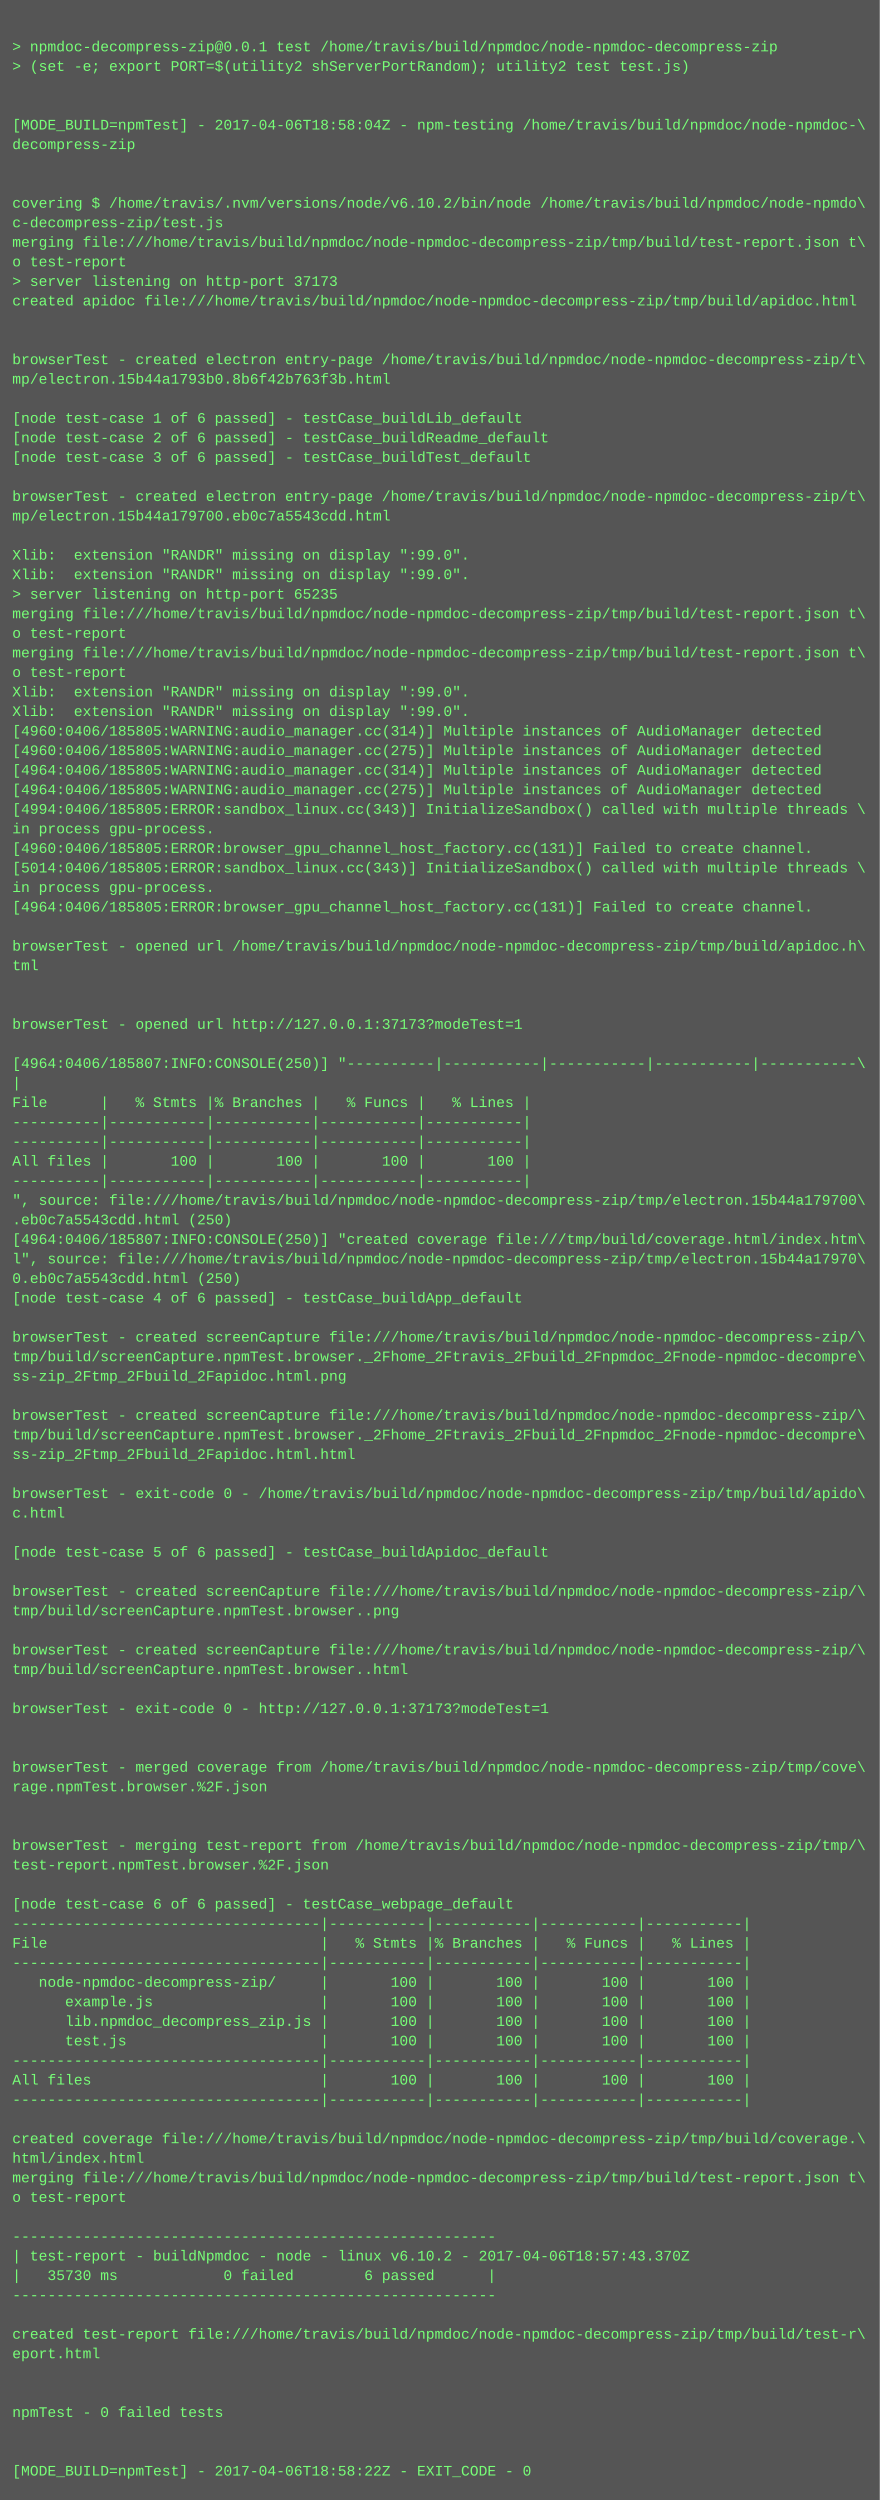
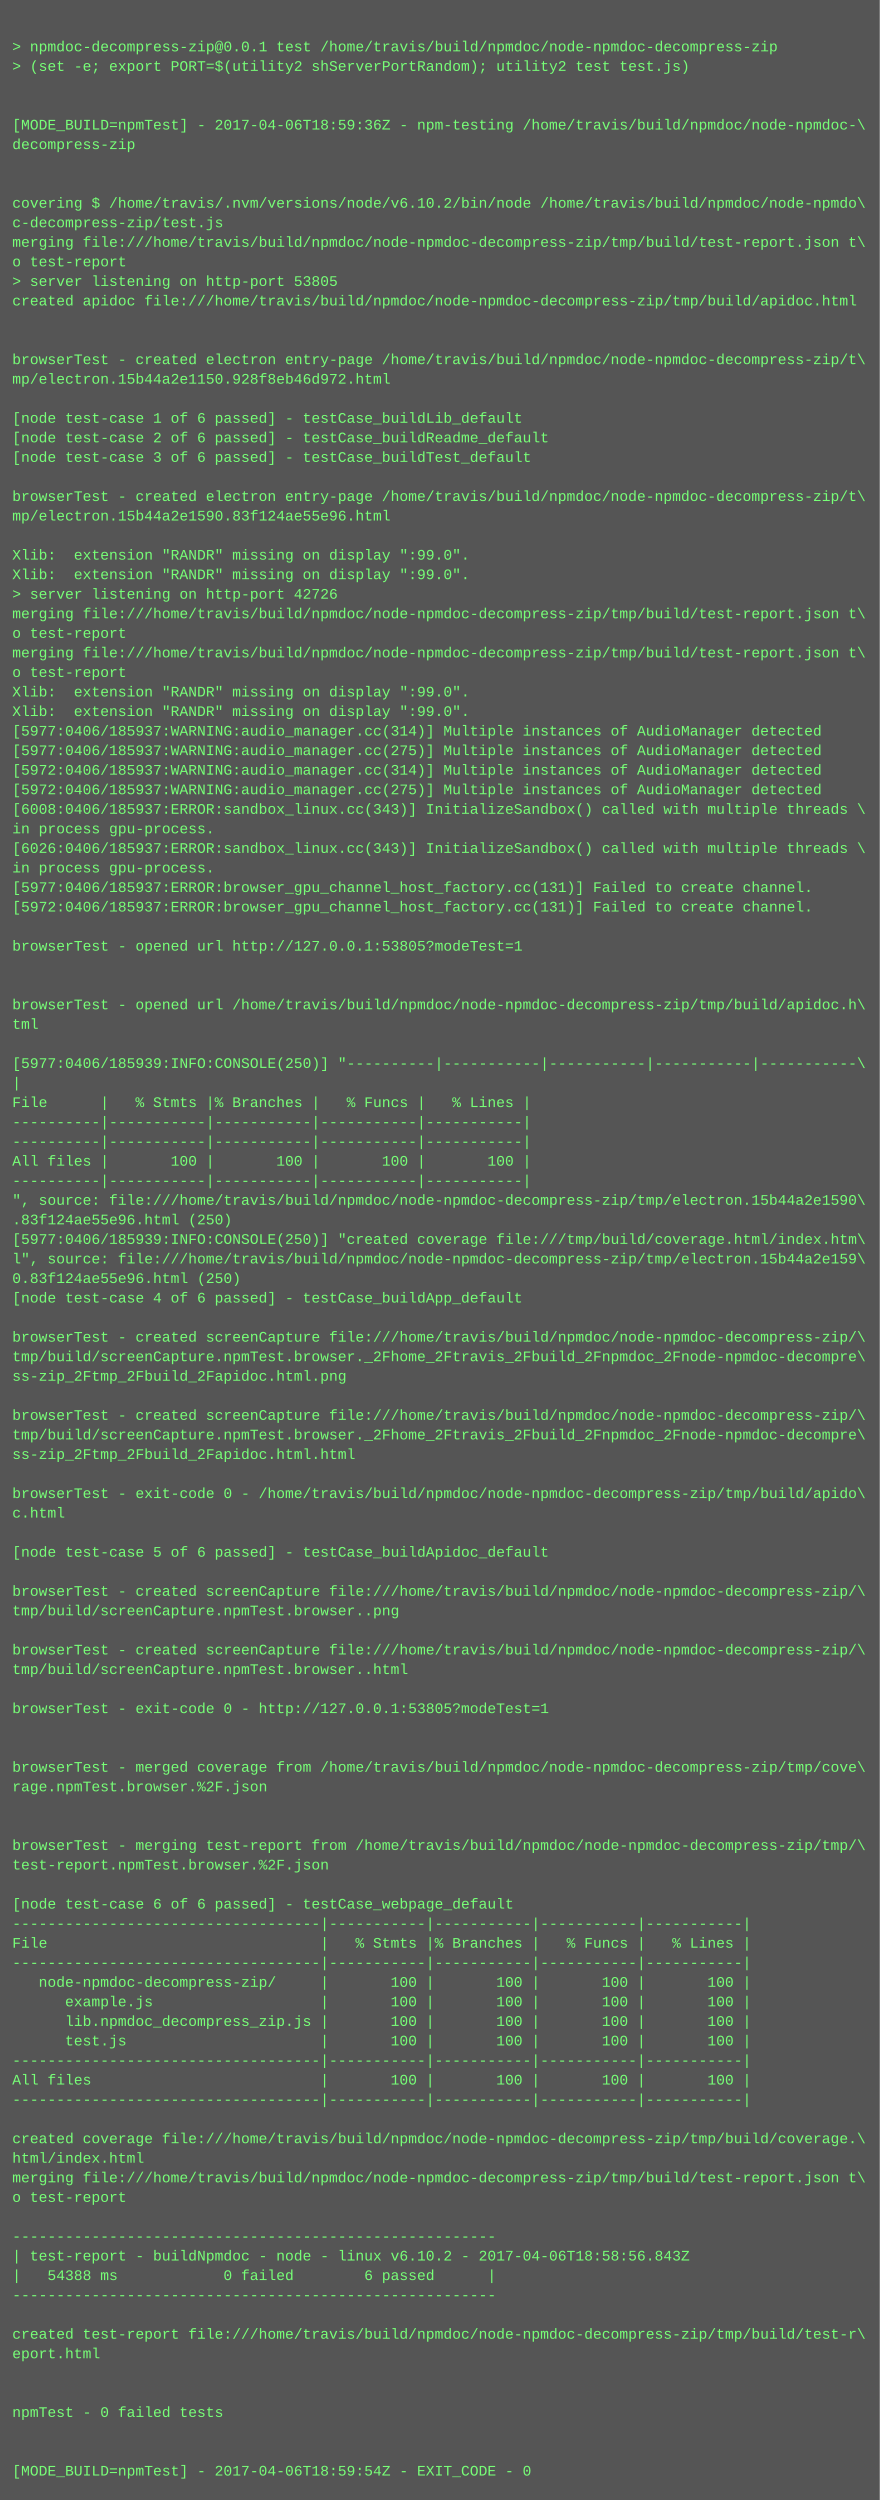
<svg xmlns="http://www.w3.org/2000/svg" height="2046" width="720">
  <rect height="2046" fill="#555" width="720" />
  <text fill="#7f7" font-family="Courier New" font-size="12" xml:space="preserve">
    <tspan x="10" y="26" />
    <tspan x="10" y="42">&gt; npmdoc-decompress-zip@0.0.1 test /home/travis/build/npmdoc/node-npmdoc-decompress-zip</tspan>
    <tspan x="10" y="58">&gt; (set -e; export PORT=$(utility2 shServerPortRandom); utility2 test test.js)</tspan>
    <tspan x="10" y="74" />
    <tspan x="10" y="90" />
-     <tspan x="10" y="106">[MODE_BUILD=npmTest] - 2017-04-06T18:58:04Z - npm-testing /home/travis/build/npmdoc/node-npmdoc-\</tspan>
+     <tspan x="10" y="106">[MODE_BUILD=npmTest] - 2017-04-06T18:59:36Z - npm-testing /home/travis/build/npmdoc/node-npmdoc-\</tspan>
    <tspan x="10" y="122">decompress-zip</tspan>
    <tspan x="10" y="138" />
    <tspan x="10" y="154" />
    <tspan x="10" y="170">covering $ /home/travis/.nvm/versions/node/v6.10.2/bin/node /home/travis/build/npmdoc/node-npmdo\</tspan>
    <tspan x="10" y="186">c-decompress-zip/test.js</tspan>
    <tspan x="10" y="202">merging file:///home/travis/build/npmdoc/node-npmdoc-decompress-zip/tmp/build/test-report.json t\</tspan>
    <tspan x="10" y="218">o test-report</tspan>
-     <tspan x="10" y="234">&gt; server listening on http-port 37173</tspan>
+     <tspan x="10" y="234">&gt; server listening on http-port 53805</tspan>
    <tspan x="10" y="250">created apidoc file:///home/travis/build/npmdoc/node-npmdoc-decompress-zip/tmp/build/apidoc.html</tspan>
    <tspan x="10" y="266" />
    <tspan x="10" y="282" />
    <tspan x="10" y="298">browserTest - created electron entry-page /home/travis/build/npmdoc/node-npmdoc-decompress-zip/t\</tspan>
-     <tspan x="10" y="314">mp/electron.15b44a1793b0.8b6f42b763f3b.html</tspan>
+     <tspan x="10" y="314">mp/electron.15b44a2e1150.928f8eb46d972.html</tspan>
    <tspan x="10" y="330" />
    <tspan x="10" y="346">[node test-case 1 of 6 passed] - testCase_buildLib_default</tspan>
    <tspan x="10" y="362">[node test-case 2 of 6 passed] - testCase_buildReadme_default</tspan>
    <tspan x="10" y="378">[node test-case 3 of 6 passed] - testCase_buildTest_default</tspan>
    <tspan x="10" y="394" />
    <tspan x="10" y="410">browserTest - created electron entry-page /home/travis/build/npmdoc/node-npmdoc-decompress-zip/t\</tspan>
-     <tspan x="10" y="426">mp/electron.15b44a179700.eb0c7a5543cdd.html</tspan>
+     <tspan x="10" y="426">mp/electron.15b44a2e1590.83f124ae55e96.html</tspan>
    <tspan x="10" y="442" />
    <tspan x="10" y="458">Xlib:  extension "RANDR" missing on display ":99.0".</tspan>
    <tspan x="10" y="474">Xlib:  extension "RANDR" missing on display ":99.0".</tspan>
-     <tspan x="10" y="490">&gt; server listening on http-port 65235</tspan>
+     <tspan x="10" y="490">&gt; server listening on http-port 42726</tspan>
    <tspan x="10" y="506">merging file:///home/travis/build/npmdoc/node-npmdoc-decompress-zip/tmp/build/test-report.json t\</tspan>
    <tspan x="10" y="522">o test-report</tspan>
    <tspan x="10" y="538">merging file:///home/travis/build/npmdoc/node-npmdoc-decompress-zip/tmp/build/test-report.json t\</tspan>
    <tspan x="10" y="554">o test-report</tspan>
    <tspan x="10" y="570">Xlib:  extension "RANDR" missing on display ":99.0".</tspan>
    <tspan x="10" y="586">Xlib:  extension "RANDR" missing on display ":99.0".</tspan>
-     <tspan x="10" y="602">[4960:0406/185805:WARNING:audio_manager.cc(314)] Multiple instances of AudioManager detected</tspan>
-     <tspan x="10" y="618">[4960:0406/185805:WARNING:audio_manager.cc(275)] Multiple instances of AudioManager detected</tspan>
-     <tspan x="10" y="634">[4964:0406/185805:WARNING:audio_manager.cc(314)] Multiple instances of AudioManager detected</tspan>
-     <tspan x="10" y="650">[4964:0406/185805:WARNING:audio_manager.cc(275)] Multiple instances of AudioManager detected</tspan>
-     <tspan x="10" y="666">[4994:0406/185805:ERROR:sandbox_linux.cc(343)] InitializeSandbox() called with multiple threads \</tspan>
+     <tspan x="10" y="602">[5977:0406/185937:WARNING:audio_manager.cc(314)] Multiple instances of AudioManager detected</tspan>
+     <tspan x="10" y="618">[5977:0406/185937:WARNING:audio_manager.cc(275)] Multiple instances of AudioManager detected</tspan>
+     <tspan x="10" y="634">[5972:0406/185937:WARNING:audio_manager.cc(314)] Multiple instances of AudioManager detected</tspan>
+     <tspan x="10" y="650">[5972:0406/185937:WARNING:audio_manager.cc(275)] Multiple instances of AudioManager detected</tspan>
+     <tspan x="10" y="666">[6008:0406/185937:ERROR:sandbox_linux.cc(343)] InitializeSandbox() called with multiple threads \</tspan>
    <tspan x="10" y="682">in process gpu-process. </tspan>
-     <tspan x="10" y="698">[4960:0406/185805:ERROR:browser_gpu_channel_host_factory.cc(131)] Failed to create channel.</tspan>
-     <tspan x="10" y="714">[5014:0406/185805:ERROR:sandbox_linux.cc(343)] InitializeSandbox() called with multiple threads \</tspan>
-     <tspan x="10" y="730">in process gpu-process. </tspan>
-     <tspan x="10" y="746">[4964:0406/185805:ERROR:browser_gpu_channel_host_factory.cc(131)] Failed to create channel.</tspan>
+     <tspan x="10" y="698">[6026:0406/185937:ERROR:sandbox_linux.cc(343)] InitializeSandbox() called with multiple threads \</tspan>
+     <tspan x="10" y="714">in process gpu-process. </tspan>
+     <tspan x="10" y="730">[5977:0406/185937:ERROR:browser_gpu_channel_host_factory.cc(131)] Failed to create channel.</tspan>
+     <tspan x="10" y="746">[5972:0406/185937:ERROR:browser_gpu_channel_host_factory.cc(131)] Failed to create channel.</tspan>
    <tspan x="10" y="762" />
-     <tspan x="10" y="778">browserTest - opened url /home/travis/build/npmdoc/node-npmdoc-decompress-zip/tmp/build/apidoc.h\</tspan>
-     <tspan x="10" y="794">tml</tspan>
+     <tspan x="10" y="778">browserTest - opened url http://127.0.0.1:53805?modeTest=1</tspan>
+     <tspan x="10" y="794" />
    <tspan x="10" y="810" />
-     <tspan x="10" y="826" />
-     <tspan x="10" y="842">browserTest - opened url http://127.0.0.1:37173?modeTest=1</tspan>
+     <tspan x="10" y="826">browserTest - opened url /home/travis/build/npmdoc/node-npmdoc-decompress-zip/tmp/build/apidoc.h\</tspan>
+     <tspan x="10" y="842">tml</tspan>
    <tspan x="10" y="858" />
-     <tspan x="10" y="874">[4964:0406/185807:INFO:CONSOLE(250)] "----------|-----------|-----------|-----------|-----------\</tspan>
+     <tspan x="10" y="874">[5977:0406/185939:INFO:CONSOLE(250)] "----------|-----------|-----------|-----------|-----------\</tspan>
    <tspan x="10" y="890">|</tspan>
    <tspan x="10" y="906">File      |   % Stmts |% Branches |   % Funcs |   % Lines |</tspan>
    <tspan x="10" y="922">----------|-----------|-----------|-----------|-----------|</tspan>
    <tspan x="10" y="938">----------|-----------|-----------|-----------|-----------|</tspan>
    <tspan x="10" y="954">All files |       100 |       100 |       100 |       100 |</tspan>
    <tspan x="10" y="970">----------|-----------|-----------|-----------|-----------|</tspan>
-     <tspan x="10" y="986">", source: file:///home/travis/build/npmdoc/node-npmdoc-decompress-zip/tmp/electron.15b44a179700\</tspan>
-     <tspan x="10" y="1002">.eb0c7a5543cdd.html (250)</tspan>
-     <tspan x="10" y="1018">[4964:0406/185807:INFO:CONSOLE(250)] "created coverage file:///tmp/build/coverage.html/index.htm\</tspan>
-     <tspan x="10" y="1034">l", source: file:///home/travis/build/npmdoc/node-npmdoc-decompress-zip/tmp/electron.15b44a17970\</tspan>
-     <tspan x="10" y="1050">0.eb0c7a5543cdd.html (250)</tspan>
+     <tspan x="10" y="986">", source: file:///home/travis/build/npmdoc/node-npmdoc-decompress-zip/tmp/electron.15b44a2e1590\</tspan>
+     <tspan x="10" y="1002">.83f124ae55e96.html (250)</tspan>
+     <tspan x="10" y="1018">[5977:0406/185939:INFO:CONSOLE(250)] "created coverage file:///tmp/build/coverage.html/index.htm\</tspan>
+     <tspan x="10" y="1034">l", source: file:///home/travis/build/npmdoc/node-npmdoc-decompress-zip/tmp/electron.15b44a2e159\</tspan>
+     <tspan x="10" y="1050">0.83f124ae55e96.html (250)</tspan>
    <tspan x="10" y="1066">[node test-case 4 of 6 passed] - testCase_buildApp_default</tspan>
    <tspan x="10" y="1082" />
    <tspan x="10" y="1098">browserTest - created screenCapture file:///home/travis/build/npmdoc/node-npmdoc-decompress-zip/\</tspan>
    <tspan x="10" y="1114">tmp/build/screenCapture.npmTest.browser._2Fhome_2Ftravis_2Fbuild_2Fnpmdoc_2Fnode-npmdoc-decompre\</tspan>
    <tspan x="10" y="1130">ss-zip_2Ftmp_2Fbuild_2Fapidoc.html.png</tspan>
    <tspan x="10" y="1146" />
    <tspan x="10" y="1162">browserTest - created screenCapture file:///home/travis/build/npmdoc/node-npmdoc-decompress-zip/\</tspan>
    <tspan x="10" y="1178">tmp/build/screenCapture.npmTest.browser._2Fhome_2Ftravis_2Fbuild_2Fnpmdoc_2Fnode-npmdoc-decompre\</tspan>
    <tspan x="10" y="1194">ss-zip_2Ftmp_2Fbuild_2Fapidoc.html.html</tspan>
    <tspan x="10" y="1210" />
    <tspan x="10" y="1226">browserTest - exit-code 0 - /home/travis/build/npmdoc/node-npmdoc-decompress-zip/tmp/build/apido\</tspan>
    <tspan x="10" y="1242">c.html</tspan>
    <tspan x="10" y="1258" />
    <tspan x="10" y="1274">[node test-case 5 of 6 passed] - testCase_buildApidoc_default</tspan>
    <tspan x="10" y="1290" />
    <tspan x="10" y="1306">browserTest - created screenCapture file:///home/travis/build/npmdoc/node-npmdoc-decompress-zip/\</tspan>
    <tspan x="10" y="1322">tmp/build/screenCapture.npmTest.browser..png</tspan>
    <tspan x="10" y="1338" />
    <tspan x="10" y="1354">browserTest - created screenCapture file:///home/travis/build/npmdoc/node-npmdoc-decompress-zip/\</tspan>
    <tspan x="10" y="1370">tmp/build/screenCapture.npmTest.browser..html</tspan>
    <tspan x="10" y="1386" />
-     <tspan x="10" y="1402">browserTest - exit-code 0 - http://127.0.0.1:37173?modeTest=1</tspan>
+     <tspan x="10" y="1402">browserTest - exit-code 0 - http://127.0.0.1:53805?modeTest=1</tspan>
    <tspan x="10" y="1418" />
    <tspan x="10" y="1434" />
    <tspan x="10" y="1450">browserTest - merged coverage from /home/travis/build/npmdoc/node-npmdoc-decompress-zip/tmp/cove\</tspan>
    <tspan x="10" y="1466">rage.npmTest.browser.%2F.json</tspan>
    <tspan x="10" y="1482" />
    <tspan x="10" y="1498" />
    <tspan x="10" y="1514">browserTest - merging test-report from /home/travis/build/npmdoc/node-npmdoc-decompress-zip/tmp/\</tspan>
    <tspan x="10" y="1530">test-report.npmTest.browser.%2F.json</tspan>
    <tspan x="10" y="1546" />
    <tspan x="10" y="1562">[node test-case 6 of 6 passed] - testCase_webpage_default</tspan>
    <tspan x="10" y="1578">-----------------------------------|-----------|-----------|-----------|-----------|</tspan>
    <tspan x="10" y="1594">File                               |   % Stmts |% Branches |   % Funcs |   % Lines |</tspan>
    <tspan x="10" y="1610">-----------------------------------|-----------|-----------|-----------|-----------|</tspan>
    <tspan x="10" y="1626">   node-npmdoc-decompress-zip/     |       100 |       100 |       100 |       100 |</tspan>
    <tspan x="10" y="1642">      example.js                   |       100 |       100 |       100 |       100 |</tspan>
    <tspan x="10" y="1658">      lib.npmdoc_decompress_zip.js |       100 |       100 |       100 |       100 |</tspan>
    <tspan x="10" y="1674">      test.js                      |       100 |       100 |       100 |       100 |</tspan>
    <tspan x="10" y="1690">-----------------------------------|-----------|-----------|-----------|-----------|</tspan>
    <tspan x="10" y="1706">All files                          |       100 |       100 |       100 |       100 |</tspan>
    <tspan x="10" y="1722">-----------------------------------|-----------|-----------|-----------|-----------|</tspan>
    <tspan x="10" y="1738" />
    <tspan x="10" y="1754">created coverage file:///home/travis/build/npmdoc/node-npmdoc-decompress-zip/tmp/build/coverage.\</tspan>
    <tspan x="10" y="1770">html/index.html</tspan>
    <tspan x="10" y="1786">merging file:///home/travis/build/npmdoc/node-npmdoc-decompress-zip/tmp/build/test-report.json t\</tspan>
    <tspan x="10" y="1802">o test-report</tspan>
    <tspan x="10" y="1818" />
    <tspan x="10" y="1834">-------------------------------------------------------</tspan>
-     <tspan x="10" y="1850">| test-report - buildNpmdoc - node - linux v6.10.2 - 2017-04-06T18:57:43.370Z</tspan>
-     <tspan x="10" y="1866">|   35730 ms            0 failed        6 passed      |</tspan>
+     <tspan x="10" y="1850">| test-report - buildNpmdoc - node - linux v6.10.2 - 2017-04-06T18:58:56.843Z</tspan>
+     <tspan x="10" y="1866">|   54388 ms            0 failed        6 passed      |</tspan>
    <tspan x="10" y="1882">-------------------------------------------------------</tspan>
    <tspan x="10" y="1898" />
    <tspan x="10" y="1914">created test-report file:///home/travis/build/npmdoc/node-npmdoc-decompress-zip/tmp/build/test-r\</tspan>
    <tspan x="10" y="1930">eport.html</tspan>
    <tspan x="10" y="1946" />
    <tspan x="10" y="1962" />
    <tspan x="10" y="1978">npmTest - 0 failed tests</tspan>
    <tspan x="10" y="1994" />
    <tspan x="10" y="2010" />
-     <tspan x="10" y="2026">[MODE_BUILD=npmTest] - 2017-04-06T18:58:22Z - EXIT_CODE - 0</tspan>
+     <tspan x="10" y="2026">[MODE_BUILD=npmTest] - 2017-04-06T18:59:54Z - EXIT_CODE - 0</tspan>
  </text>
</svg>
